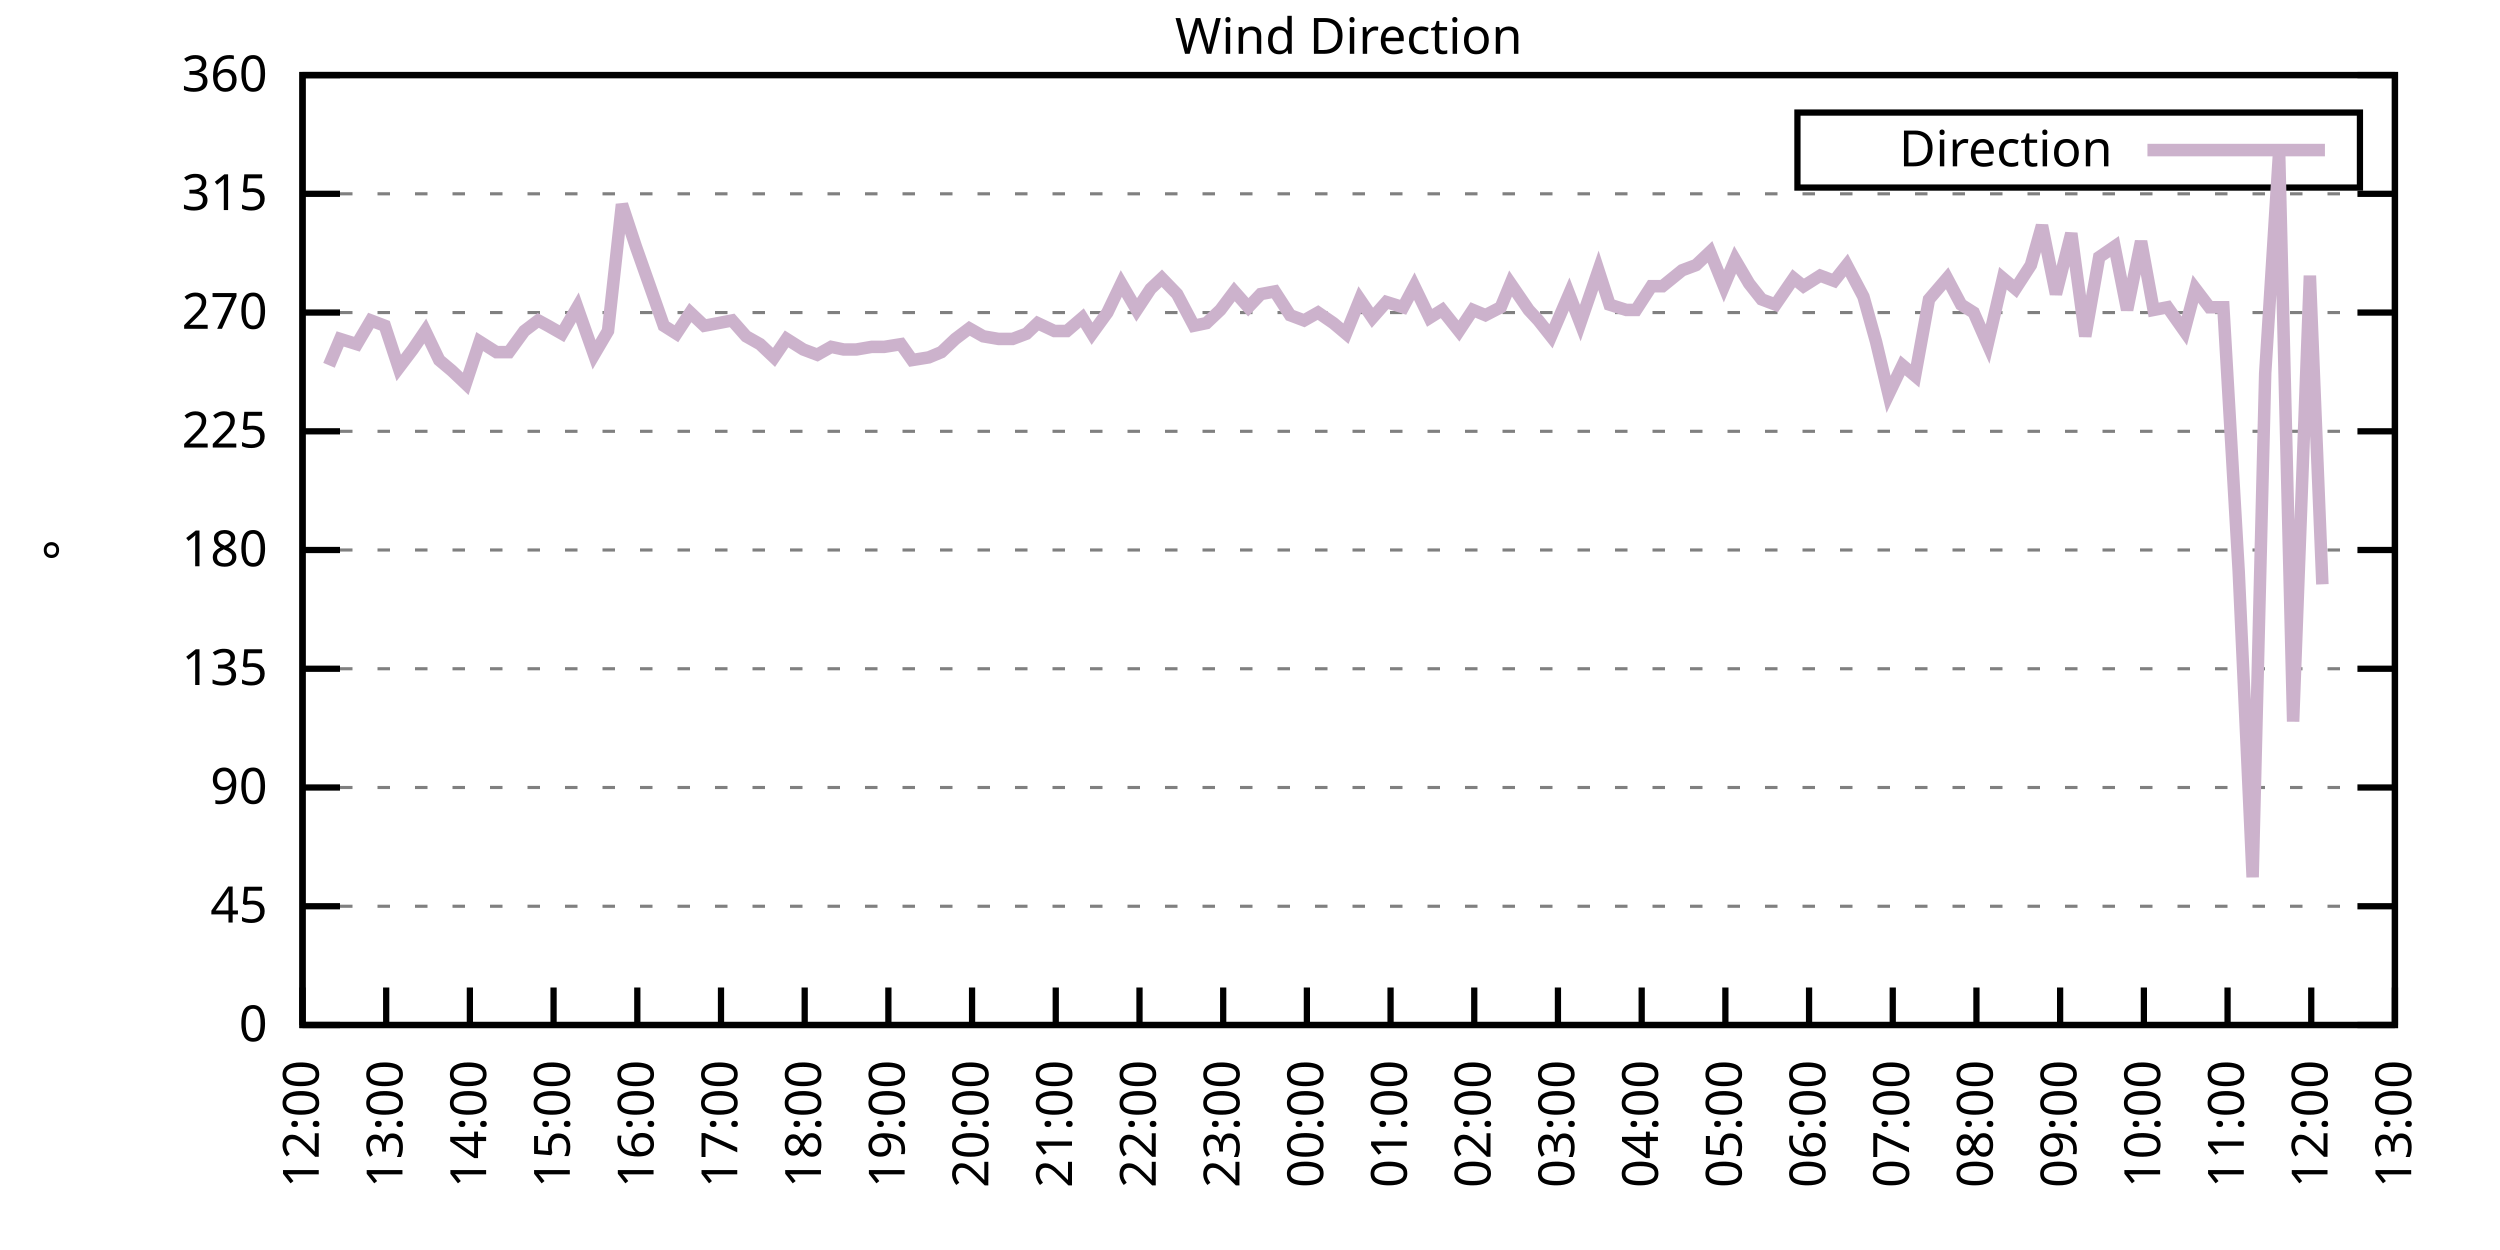
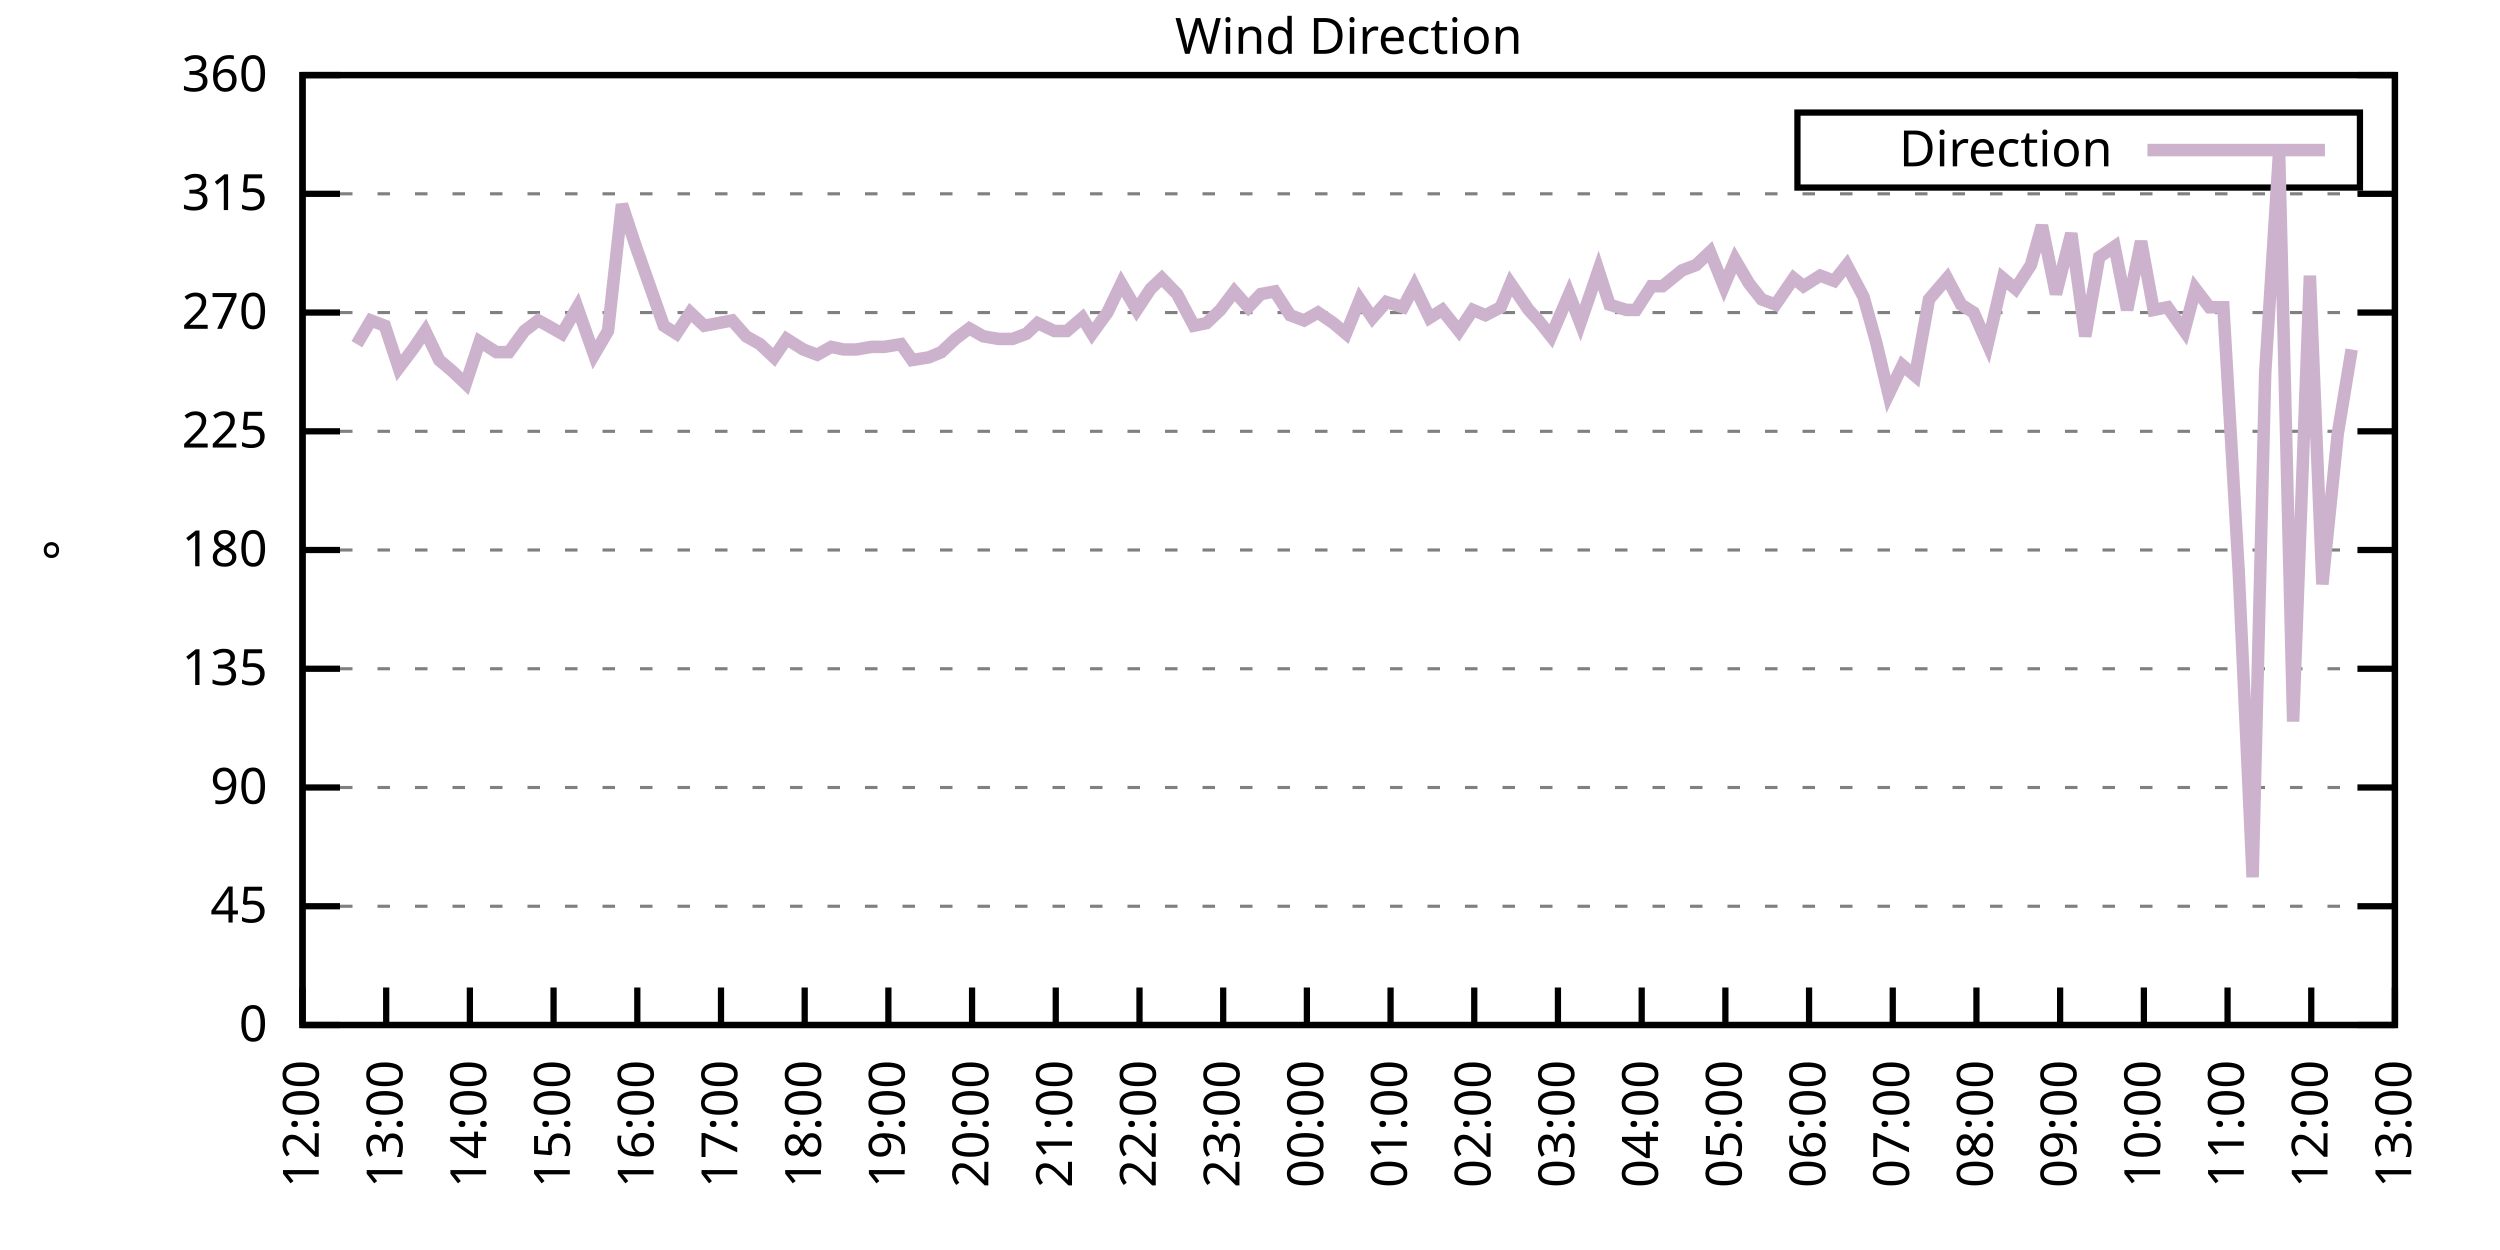
<svg xmlns="http://www.w3.org/2000/svg" xmlns:xlink="http://www.w3.org/1999/xlink" width="400" height="200" viewBox="0 0 400 200">
  <g id="gnuplot_canvas">
    <rect x="0" y="0" width="400" height="200" fill="none" />
    <defs>
      <circle id="gpDot" r="0.5" stroke-width="0.5" stroke="currentColor" />
      <path id="gpPt0" stroke-width="0.333" stroke="currentColor" d="M-1,0 h2 M0,-1 v2" />
      <path id="gpPt1" stroke-width="0.333" stroke="currentColor" d="M-1,-1 L1,1 M1,-1 L-1,1" />
      <path id="gpPt2" stroke-width="0.333" stroke="currentColor" d="M-1,0 L1,0 M0,-1 L0,1 M-1,-1 L1,1 M-1,1 L1,-1" />
      <rect id="gpPt3" stroke-width="0.333" stroke="currentColor" x="-1" y="-1" width="2" height="2" />
      <rect id="gpPt4" stroke-width="0.333" stroke="currentColor" fill="currentColor" x="-1" y="-1" width="2" height="2" />
      <circle id="gpPt5" stroke-width="0.333" stroke="currentColor" cx="0" cy="0" r="1" />
      <use xlink:href="#gpPt5" id="gpPt6" fill="currentColor" stroke="none" />
      <path id="gpPt7" stroke-width="0.333" stroke="currentColor" d="M0,-1.33 L-1.33,0.67 L1.33,0.67 z" />
      <use xlink:href="#gpPt7" id="gpPt8" fill="currentColor" stroke="none" />
      <use xlink:href="#gpPt7" id="gpPt9" stroke="currentColor" transform="rotate(180)" />
      <use xlink:href="#gpPt9" id="gpPt10" fill="currentColor" stroke="none" />
      <use xlink:href="#gpPt3" id="gpPt11" stroke="currentColor" transform="rotate(45)" />
      <use xlink:href="#gpPt11" id="gpPt12" fill="currentColor" stroke="none" />
      <path id="gpPt13" stroke-width="0.333" stroke="currentColor" d="M0,1.330 L1.265,0.411 L0.782,-1.067 L-0.782,-1.076 L-1.265,0.411 z" />
      <use xlink:href="#gpPt13" id="gpPt14" fill="currentColor" stroke="none" />
      <filter id="textbox" filterUnits="objectBoundingBox" x="0" y="0" height="1" width="1">
        <feFlood flood-color="white" flood-opacity="1" result="bgnd" />
        <feComposite in="SourceGraphic" in2="bgnd" operator="atop" />
      </filter>
      <filter id="greybox" filterUnits="objectBoundingBox" x="0" y="0" height="1" width="1">
        <feFlood flood-color="lightgrey" flood-opacity="1" result="grey" />
        <feComposite in="SourceGraphic" in2="grey" operator="atop" />
      </filter>
    </defs>
    <g fill="none" color="white" stroke="currentColor" stroke-width="1.00" stroke-linecap="butt" stroke-linejoin="miter">
</g>
    <g fill="none" color="black" stroke="currentColor" stroke-width="1.00" stroke-linecap="butt" stroke-linejoin="miter">
      <g stroke="none" shape-rendering="crispEdges">
        <polygon fill="rgb(255, 255, 255)" points="48.40,164.00 383.18,164.00 383.18,12.02 48.40,12.02 " />
      </g>
    </g>
    <g fill="none" color="black" stroke="currentColor" stroke-width="1.00" stroke-linecap="butt" stroke-linejoin="miter">
</g>
    <g fill="none" color="black" stroke="black" stroke-width="0.50" stroke-linecap="butt" stroke-linejoin="miter">
</g>
    <g fill="none" color="gray" stroke="currentColor" stroke-width="0.50" stroke-linecap="butt" stroke-linejoin="miter">
      <path stroke="gray" stroke-dasharray="2,4" class="gridline" d="M48.40,164.00 L383.19,164.00  " />
    </g>
    <g fill="none" color="gray" stroke="gray" stroke-width="1.00" stroke-linecap="butt" stroke-linejoin="miter">
</g>
    <g fill="none" color="black" stroke="currentColor" stroke-width="1.00" stroke-linecap="butt" stroke-linejoin="miter">
      <path stroke="black" d="M48.40,164.00 L54.40,164.00 M383.19,164.00 L377.19,164.00  " />
      <g transform="translate(42.80,166.60)" stroke="none" fill="black" font-family="Sans" font-size="8.00" text-anchor="end">
        <text>
          <tspan font-family="Sans"> 0</tspan>
        </text>
      </g>
    </g>
    <g fill="none" color="black" stroke="currentColor" stroke-width="1.00" stroke-linecap="butt" stroke-linejoin="miter">
</g>
    <g fill="none" color="black" stroke="black" stroke-width="0.50" stroke-linecap="butt" stroke-linejoin="miter">
</g>
    <g fill="none" color="gray" stroke="currentColor" stroke-width="0.50" stroke-linecap="butt" stroke-linejoin="miter">
      <path stroke="gray" stroke-dasharray="2,4" class="gridline" d="M48.40,145.00 L383.19,145.00  " />
    </g>
    <g fill="none" color="gray" stroke="gray" stroke-width="1.00" stroke-linecap="butt" stroke-linejoin="miter">
</g>
    <g fill="none" color="black" stroke="currentColor" stroke-width="1.00" stroke-linecap="butt" stroke-linejoin="miter">
      <path stroke="black" d="M48.40,145.00 L54.40,145.00 M383.19,145.00 L377.19,145.00  " />
      <g transform="translate(42.80,147.60)" stroke="none" fill="black" font-family="Sans" font-size="8.00" text-anchor="end">
        <text>
          <tspan font-family="Sans"> 45</tspan>
        </text>
      </g>
    </g>
    <g fill="none" color="black" stroke="currentColor" stroke-width="1.00" stroke-linecap="butt" stroke-linejoin="miter">
</g>
    <g fill="none" color="black" stroke="black" stroke-width="0.50" stroke-linecap="butt" stroke-linejoin="miter">
</g>
    <g fill="none" color="gray" stroke="currentColor" stroke-width="0.50" stroke-linecap="butt" stroke-linejoin="miter">
      <path stroke="gray" stroke-dasharray="2,4" class="gridline" d="M48.40,126.00 L383.19,126.00  " />
    </g>
    <g fill="none" color="gray" stroke="gray" stroke-width="1.00" stroke-linecap="butt" stroke-linejoin="miter">
</g>
    <g fill="none" color="black" stroke="currentColor" stroke-width="1.00" stroke-linecap="butt" stroke-linejoin="miter">
      <path stroke="black" d="M48.40,126.00 L54.40,126.00 M383.19,126.00 L377.19,126.00  " />
      <g transform="translate(42.80,128.60)" stroke="none" fill="black" font-family="Sans" font-size="8.00" text-anchor="end">
        <text>
          <tspan font-family="Sans"> 90</tspan>
        </text>
      </g>
    </g>
    <g fill="none" color="black" stroke="currentColor" stroke-width="1.00" stroke-linecap="butt" stroke-linejoin="miter">
</g>
    <g fill="none" color="black" stroke="black" stroke-width="0.50" stroke-linecap="butt" stroke-linejoin="miter">
</g>
    <g fill="none" color="gray" stroke="currentColor" stroke-width="0.50" stroke-linecap="butt" stroke-linejoin="miter">
      <path stroke="gray" stroke-dasharray="2,4" class="gridline" d="M48.40,107.00 L383.19,107.00  " />
    </g>
    <g fill="none" color="gray" stroke="gray" stroke-width="1.00" stroke-linecap="butt" stroke-linejoin="miter">
</g>
    <g fill="none" color="black" stroke="currentColor" stroke-width="1.00" stroke-linecap="butt" stroke-linejoin="miter">
      <path stroke="black" d="M48.40,107.00 L54.40,107.00 M383.19,107.00 L377.19,107.00  " />
      <g transform="translate(42.80,109.60)" stroke="none" fill="black" font-family="Sans" font-size="8.00" text-anchor="end">
        <text>
          <tspan font-family="Sans"> 135</tspan>
        </text>
      </g>
    </g>
    <g fill="none" color="black" stroke="currentColor" stroke-width="1.00" stroke-linecap="butt" stroke-linejoin="miter">
</g>
    <g fill="none" color="black" stroke="black" stroke-width="0.50" stroke-linecap="butt" stroke-linejoin="miter">
</g>
    <g fill="none" color="gray" stroke="currentColor" stroke-width="0.50" stroke-linecap="butt" stroke-linejoin="miter">
      <path stroke="gray" stroke-dasharray="2,4" class="gridline" d="M48.40,88.00 L383.19,88.00  " />
    </g>
    <g fill="none" color="gray" stroke="gray" stroke-width="1.00" stroke-linecap="butt" stroke-linejoin="miter">
</g>
    <g fill="none" color="black" stroke="currentColor" stroke-width="1.00" stroke-linecap="butt" stroke-linejoin="miter">
      <path stroke="black" d="M48.40,88.00 L54.40,88.00 M383.19,88.00 L377.19,88.00  " />
      <g transform="translate(42.80,90.60)" stroke="none" fill="black" font-family="Sans" font-size="8.00" text-anchor="end">
        <text>
          <tspan font-family="Sans"> 180</tspan>
        </text>
      </g>
    </g>
    <g fill="none" color="black" stroke="currentColor" stroke-width="1.00" stroke-linecap="butt" stroke-linejoin="miter">
</g>
    <g fill="none" color="black" stroke="black" stroke-width="0.50" stroke-linecap="butt" stroke-linejoin="miter">
</g>
    <g fill="none" color="gray" stroke="currentColor" stroke-width="0.50" stroke-linecap="butt" stroke-linejoin="miter">
      <path stroke="gray" stroke-dasharray="2,4" class="gridline" d="M48.40,69.01 L383.19,69.01  " />
    </g>
    <g fill="none" color="gray" stroke="gray" stroke-width="1.00" stroke-linecap="butt" stroke-linejoin="miter">
</g>
    <g fill="none" color="black" stroke="currentColor" stroke-width="1.00" stroke-linecap="butt" stroke-linejoin="miter">
      <path stroke="black" d="M48.40,69.01 L54.40,69.01 M383.19,69.01 L377.19,69.01  " />
      <g transform="translate(42.80,71.61)" stroke="none" fill="black" font-family="Sans" font-size="8.00" text-anchor="end">
        <text>
          <tspan font-family="Sans"> 225</tspan>
        </text>
      </g>
    </g>
    <g fill="none" color="black" stroke="currentColor" stroke-width="1.00" stroke-linecap="butt" stroke-linejoin="miter">
</g>
    <g fill="none" color="black" stroke="black" stroke-width="0.50" stroke-linecap="butt" stroke-linejoin="miter">
</g>
    <g fill="none" color="gray" stroke="currentColor" stroke-width="0.50" stroke-linecap="butt" stroke-linejoin="miter">
      <path stroke="gray" stroke-dasharray="2,4" class="gridline" d="M48.40,50.01 L383.19,50.01  " />
    </g>
    <g fill="none" color="gray" stroke="gray" stroke-width="1.00" stroke-linecap="butt" stroke-linejoin="miter">
</g>
    <g fill="none" color="black" stroke="currentColor" stroke-width="1.00" stroke-linecap="butt" stroke-linejoin="miter">
      <path stroke="black" d="M48.40,50.01 L54.40,50.01 M383.19,50.01 L377.19,50.01  " />
      <g transform="translate(42.80,52.61)" stroke="none" fill="black" font-family="Sans" font-size="8.00" text-anchor="end">
        <text>
          <tspan font-family="Sans"> 270</tspan>
        </text>
      </g>
    </g>
    <g fill="none" color="black" stroke="currentColor" stroke-width="1.00" stroke-linecap="butt" stroke-linejoin="miter">
</g>
    <g fill="none" color="black" stroke="black" stroke-width="0.50" stroke-linecap="butt" stroke-linejoin="miter">
</g>
    <g fill="none" color="gray" stroke="currentColor" stroke-width="0.50" stroke-linecap="butt" stroke-linejoin="miter">
      <path stroke="gray" stroke-dasharray="2,4" class="gridline" d="M48.40,31.01 L383.19,31.01  " />
    </g>
    <g fill="none" color="gray" stroke="gray" stroke-width="1.00" stroke-linecap="butt" stroke-linejoin="miter">
</g>
    <g fill="none" color="black" stroke="currentColor" stroke-width="1.00" stroke-linecap="butt" stroke-linejoin="miter">
      <path stroke="black" d="M48.40,31.01 L54.40,31.01 M383.19,31.01 L377.19,31.01  " />
      <g transform="translate(42.80,33.61)" stroke="none" fill="black" font-family="Sans" font-size="8.00" text-anchor="end">
        <text>
          <tspan font-family="Sans"> 315</tspan>
        </text>
      </g>
    </g>
    <g fill="none" color="black" stroke="currentColor" stroke-width="1.00" stroke-linecap="butt" stroke-linejoin="miter">
</g>
    <g fill="none" color="black" stroke="black" stroke-width="0.50" stroke-linecap="butt" stroke-linejoin="miter">
</g>
    <g fill="none" color="gray" stroke="currentColor" stroke-width="0.50" stroke-linecap="butt" stroke-linejoin="miter">
      <path stroke="gray" stroke-dasharray="2,4" class="gridline" d="M48.40,12.01 L383.19,12.01  " />
    </g>
    <g fill="none" color="gray" stroke="gray" stroke-width="1.00" stroke-linecap="butt" stroke-linejoin="miter">
</g>
    <g fill="none" color="black" stroke="currentColor" stroke-width="1.00" stroke-linecap="butt" stroke-linejoin="miter">
      <path stroke="black" d="M48.40,12.01 L54.40,12.01 M383.19,12.01 L377.19,12.01  " />
      <g transform="translate(42.80,14.61)" stroke="none" fill="black" font-family="Sans" font-size="8.00" text-anchor="end">
        <text>
          <tspan font-family="Sans"> 360</tspan>
        </text>
      </g>
    </g>
    <g fill="none" color="black" stroke="currentColor" stroke-width="1.00" stroke-linecap="butt" stroke-linejoin="miter">
      <path stroke="black" d="M48.40,164.00 L48.40,158.00  " />
      <g transform="translate(51.00,169.60) rotate(270.00)" stroke="none" fill="black" font-family="Sans" font-size="8.00" text-anchor="end">
        <text>
          <tspan font-family="Sans">12:00</tspan>
        </text>
      </g>
    </g>
    <g fill="none" color="black" stroke="currentColor" stroke-width="1.00" stroke-linecap="butt" stroke-linejoin="miter">
      <path stroke="black" d="M61.79,164.00 L61.79,158.00  " />
      <g transform="translate(64.39,169.60) rotate(270.00)" stroke="none" fill="black" font-family="Sans" font-size="8.00" text-anchor="end">
        <text>
          <tspan font-family="Sans">13:00</tspan>
        </text>
      </g>
    </g>
    <g fill="none" color="black" stroke="currentColor" stroke-width="1.00" stroke-linecap="butt" stroke-linejoin="miter">
      <path stroke="black" d="M75.18,164.00 L75.18,158.00  " />
      <g transform="translate(77.78,169.60) rotate(270.00)" stroke="none" fill="black" font-family="Sans" font-size="8.00" text-anchor="end">
        <text>
          <tspan font-family="Sans">14:00</tspan>
        </text>
      </g>
    </g>
    <g fill="none" color="black" stroke="currentColor" stroke-width="1.00" stroke-linecap="butt" stroke-linejoin="miter">
      <path stroke="black" d="M88.57,164.00 L88.57,158.00  " />
      <g transform="translate(91.17,169.60) rotate(270.00)" stroke="none" fill="black" font-family="Sans" font-size="8.00" text-anchor="end">
        <text>
          <tspan font-family="Sans">15:00</tspan>
        </text>
      </g>
    </g>
    <g fill="none" color="black" stroke="currentColor" stroke-width="1.00" stroke-linecap="butt" stroke-linejoin="miter">
      <path stroke="black" d="M101.97,164.00 L101.97,158.00  " />
      <g transform="translate(104.57,169.60) rotate(270.00)" stroke="none" fill="black" font-family="Sans" font-size="8.00" text-anchor="end">
        <text>
          <tspan font-family="Sans">16:00</tspan>
        </text>
      </g>
    </g>
    <g fill="none" color="black" stroke="currentColor" stroke-width="1.00" stroke-linecap="butt" stroke-linejoin="miter">
      <path stroke="black" d="M115.36,164.00 L115.36,158.00  " />
      <g transform="translate(117.96,169.60) rotate(270.00)" stroke="none" fill="black" font-family="Sans" font-size="8.00" text-anchor="end">
        <text>
          <tspan font-family="Sans">17:00</tspan>
        </text>
      </g>
    </g>
    <g fill="none" color="black" stroke="currentColor" stroke-width="1.00" stroke-linecap="butt" stroke-linejoin="miter">
      <path stroke="black" d="M128.75,164.00 L128.75,158.00  " />
      <g transform="translate(131.35,169.60) rotate(270.00)" stroke="none" fill="black" font-family="Sans" font-size="8.00" text-anchor="end">
        <text>
          <tspan font-family="Sans">18:00</tspan>
        </text>
      </g>
    </g>
    <g fill="none" color="black" stroke="currentColor" stroke-width="1.00" stroke-linecap="butt" stroke-linejoin="miter">
      <path stroke="black" d="M142.14,164.00 L142.14,158.00  " />
      <g transform="translate(144.74,169.60) rotate(270.00)" stroke="none" fill="black" font-family="Sans" font-size="8.00" text-anchor="end">
        <text>
          <tspan font-family="Sans">19:00</tspan>
        </text>
      </g>
    </g>
    <g fill="none" color="black" stroke="currentColor" stroke-width="1.00" stroke-linecap="butt" stroke-linejoin="miter">
      <path stroke="black" d="M155.53,164.00 L155.53,158.00  " />
      <g transform="translate(158.13,169.60) rotate(270.00)" stroke="none" fill="black" font-family="Sans" font-size="8.00" text-anchor="end">
        <text>
          <tspan font-family="Sans">20:00</tspan>
        </text>
      </g>
    </g>
    <g fill="none" color="black" stroke="currentColor" stroke-width="1.00" stroke-linecap="butt" stroke-linejoin="miter">
      <path stroke="black" d="M168.92,164.00 L168.92,158.00  " />
      <g transform="translate(171.52,169.60) rotate(270.00)" stroke="none" fill="black" font-family="Sans" font-size="8.00" text-anchor="end">
        <text>
          <tspan font-family="Sans">21:00</tspan>
        </text>
      </g>
    </g>
    <g fill="none" color="black" stroke="currentColor" stroke-width="1.00" stroke-linecap="butt" stroke-linejoin="miter">
      <path stroke="black" d="M182.32,164.00 L182.32,158.00  " />
      <g transform="translate(184.92,169.60) rotate(270.00)" stroke="none" fill="black" font-family="Sans" font-size="8.00" text-anchor="end">
        <text>
          <tspan font-family="Sans">22:00</tspan>
        </text>
      </g>
    </g>
    <g fill="none" color="black" stroke="currentColor" stroke-width="1.00" stroke-linecap="butt" stroke-linejoin="miter">
      <path stroke="black" d="M195.71,164.00 L195.71,158.00  " />
      <g transform="translate(198.31,169.60) rotate(270.00)" stroke="none" fill="black" font-family="Sans" font-size="8.00" text-anchor="end">
        <text>
          <tspan font-family="Sans">23:00</tspan>
        </text>
      </g>
    </g>
    <g fill="none" color="black" stroke="currentColor" stroke-width="1.00" stroke-linecap="butt" stroke-linejoin="miter">
      <path stroke="black" d="M209.10,164.00 L209.10,158.00  " />
      <g transform="translate(211.70,169.60) rotate(270.00)" stroke="none" fill="black" font-family="Sans" font-size="8.00" text-anchor="end">
        <text>
          <tspan font-family="Sans">00:00</tspan>
        </text>
      </g>
    </g>
    <g fill="none" color="black" stroke="currentColor" stroke-width="1.00" stroke-linecap="butt" stroke-linejoin="miter">
      <path stroke="black" d="M222.49,164.00 L222.49,158.00  " />
      <g transform="translate(225.09,169.60) rotate(270.00)" stroke="none" fill="black" font-family="Sans" font-size="8.00" text-anchor="end">
        <text>
          <tspan font-family="Sans">01:00</tspan>
        </text>
      </g>
    </g>
    <g fill="none" color="black" stroke="currentColor" stroke-width="1.00" stroke-linecap="butt" stroke-linejoin="miter">
      <path stroke="black" d="M235.88,164.00 L235.88,158.00  " />
      <g transform="translate(238.48,169.60) rotate(270.00)" stroke="none" fill="black" font-family="Sans" font-size="8.00" text-anchor="end">
        <text>
          <tspan font-family="Sans">02:00</tspan>
        </text>
      </g>
    </g>
    <g fill="none" color="black" stroke="currentColor" stroke-width="1.00" stroke-linecap="butt" stroke-linejoin="miter">
      <path stroke="black" d="M249.27,164.00 L249.27,158.00  " />
      <g transform="translate(251.87,169.60) rotate(270.00)" stroke="none" fill="black" font-family="Sans" font-size="8.00" text-anchor="end">
        <text>
          <tspan font-family="Sans">03:00</tspan>
        </text>
      </g>
    </g>
    <g fill="none" color="black" stroke="currentColor" stroke-width="1.00" stroke-linecap="butt" stroke-linejoin="miter">
      <path stroke="black" d="M262.67,164.00 L262.67,158.00  " />
      <g transform="translate(265.27,169.60) rotate(270.00)" stroke="none" fill="black" font-family="Sans" font-size="8.00" text-anchor="end">
        <text>
          <tspan font-family="Sans">04:00</tspan>
        </text>
      </g>
    </g>
    <g fill="none" color="black" stroke="currentColor" stroke-width="1.00" stroke-linecap="butt" stroke-linejoin="miter">
      <path stroke="black" d="M276.06,164.00 L276.06,158.00  " />
      <g transform="translate(278.66,169.60) rotate(270.00)" stroke="none" fill="black" font-family="Sans" font-size="8.00" text-anchor="end">
        <text>
          <tspan font-family="Sans">05:00</tspan>
        </text>
      </g>
    </g>
    <g fill="none" color="black" stroke="currentColor" stroke-width="1.00" stroke-linecap="butt" stroke-linejoin="miter">
      <path stroke="black" d="M289.45,164.00 L289.45,158.00  " />
      <g transform="translate(292.05,169.60) rotate(270.00)" stroke="none" fill="black" font-family="Sans" font-size="8.00" text-anchor="end">
        <text>
          <tspan font-family="Sans">06:00</tspan>
        </text>
      </g>
    </g>
    <g fill="none" color="black" stroke="currentColor" stroke-width="1.00" stroke-linecap="butt" stroke-linejoin="miter">
      <path stroke="black" d="M302.84,164.00 L302.84,158.00  " />
      <g transform="translate(305.44,169.60) rotate(270.00)" stroke="none" fill="black" font-family="Sans" font-size="8.00" text-anchor="end">
        <text>
          <tspan font-family="Sans">07:00</tspan>
        </text>
      </g>
    </g>
    <g fill="none" color="black" stroke="currentColor" stroke-width="1.00" stroke-linecap="butt" stroke-linejoin="miter">
      <path stroke="black" d="M316.23,164.00 L316.23,158.00  " />
      <g transform="translate(318.83,169.60) rotate(270.00)" stroke="none" fill="black" font-family="Sans" font-size="8.00" text-anchor="end">
        <text>
          <tspan font-family="Sans">08:00</tspan>
        </text>
      </g>
    </g>
    <g fill="none" color="black" stroke="currentColor" stroke-width="1.00" stroke-linecap="butt" stroke-linejoin="miter">
      <path stroke="black" d="M329.62,164.00 L329.62,158.00  " />
      <g transform="translate(332.22,169.60) rotate(270.00)" stroke="none" fill="black" font-family="Sans" font-size="8.00" text-anchor="end">
        <text>
          <tspan font-family="Sans">09:00</tspan>
        </text>
      </g>
    </g>
    <g fill="none" color="black" stroke="currentColor" stroke-width="1.00" stroke-linecap="butt" stroke-linejoin="miter">
      <path stroke="black" d="M343.02,164.00 L343.02,158.00  " />
      <g transform="translate(345.62,169.60) rotate(270.00)" stroke="none" fill="black" font-family="Sans" font-size="8.00" text-anchor="end">
        <text>
          <tspan font-family="Sans">10:00</tspan>
        </text>
      </g>
    </g>
    <g fill="none" color="black" stroke="currentColor" stroke-width="1.00" stroke-linecap="butt" stroke-linejoin="miter">
      <path stroke="black" d="M356.41,164.00 L356.41,158.00  " />
      <g transform="translate(359.01,169.60) rotate(270.00)" stroke="none" fill="black" font-family="Sans" font-size="8.00" text-anchor="end">
        <text>
          <tspan font-family="Sans">11:00</tspan>
        </text>
      </g>
    </g>
    <g fill="none" color="black" stroke="currentColor" stroke-width="1.00" stroke-linecap="butt" stroke-linejoin="miter">
      <path stroke="black" d="M369.80,164.00 L369.80,158.00  " />
      <g transform="translate(372.40,169.60) rotate(270.00)" stroke="none" fill="black" font-family="Sans" font-size="8.00" text-anchor="end">
        <text>
          <tspan font-family="Sans">12:00</tspan>
        </text>
      </g>
    </g>
    <g fill="none" color="black" stroke="currentColor" stroke-width="1.00" stroke-linecap="butt" stroke-linejoin="miter">
      <path stroke="black" d="M383.19,164.00 L383.19,158.00  " />
      <g transform="translate(385.79,169.60) rotate(270.00)" stroke="none" fill="black" font-family="Sans" font-size="8.00" text-anchor="end">
        <text>
          <tspan font-family="Sans">13:00</tspan>
        </text>
      </g>
    </g>
    <g fill="none" color="black" stroke="currentColor" stroke-width="1.00" stroke-linecap="butt" stroke-linejoin="miter">
</g>
    <g fill="none" color="black" stroke="currentColor" stroke-width="1.00" stroke-linecap="butt" stroke-linejoin="miter">
      <path stroke="black" d="M48.40,12.01 L48.40,164.00 L383.19,164.00 L383.19,12.01 L48.40,12.01 Z  " />
    </g>
    <g fill="none" color="black" stroke="currentColor" stroke-width="1.00" stroke-linecap="butt" stroke-linejoin="miter">
</g>
    <g fill="none" color="black" stroke="currentColor" stroke-width="1.00" stroke-linecap="butt" stroke-linejoin="miter">
      <path stroke="black" d="M287.59,30.01 L287.59,18.01 L377.59,18.01 L377.59,30.01 L287.59,30.01 Z  " />
    </g>
    <g id="Wind_direction_plot_1">
      <g fill="none" color="white" stroke="black" stroke-width="2.00" stroke-linecap="butt" stroke-linejoin="miter">
</g>
      <g fill="none" color="black" stroke="currentColor" stroke-width="2.00" stroke-linecap="butt" stroke-linejoin="miter">
        <g transform="translate(337.99,26.61)" stroke="none" fill="black" font-family="Sans" font-size="8.00" text-anchor="end">
          <text>
            <tspan font-family="Sans">Direction</tspan>
          </text>
        </g>
      </g>
      <g fill="none" color="black" stroke="currentColor" stroke-width="2.00" stroke-linecap="butt" stroke-linejoin="miter">
-         <path stroke="rgb(204, 178, 204)" d="M343.59,24.01 L371.99,24.01 M52.64,58.45 L54.43,54.23 L57.10,55.07 L59.34,51.27 L61.57,52.12 L63.80,58.87   L66.03,55.92 L68.04,52.96 L70.27,57.61 L72.28,59.30 L74.51,61.41 L76.75,54.65 L79.42,56.34 L81.43,56.34   L83.89,52.96 L86.12,51.27 L87.68,52.12 L89.91,53.39 L92.37,49.16 L95.05,56.76 L97.28,52.96 L99.51,32.70   L101.74,39.45 L103.98,45.79 L106.21,52.12 L108.22,53.39 L110.45,50.01 L112.68,52.12 L114.91,51.70 L117.14,51.27   L119.38,53.81 L121.61,55.07 L123.84,57.18 L125.85,54.23 L128.53,55.92 L130.76,56.76 L132.99,55.50 L135.00,55.92   L137.01,55.92 L139.46,55.50 L141.47,55.50 L144.15,55.07 L145.94,57.61 L148.61,57.18 L150.62,56.34 L152.85,54.23   L155.09,52.54 L157.32,53.81 L159.77,54.23 L162.01,54.23 L164.24,53.39 L166.02,51.70 L168.70,52.96 L170.71,52.96   L173.17,50.85 L174.73,53.39 L177.18,50.01 L179.41,45.36 L181.87,49.59 L184.10,46.21 L185.89,44.52 L188.34,47.05   L191.02,52.12 L193.03,51.70 L195.26,49.59 L197.49,46.63 L199.73,49.16 L201.73,47.05 L203.97,46.63 L206.42,50.43   L208.65,51.27 L210.88,50.01 L213.34,51.70 L215.35,53.39 L217.58,47.90 L219.59,50.85 L221.82,48.32 L224.50,49.16   L226.29,45.79 L228.74,50.85 L230.75,49.59 L233.43,52.96 L235.66,49.59 L237.67,50.43 L240.12,49.16 L241.69,45.36   L244.59,49.59 L246.15,51.27 L248.16,53.81 L251.06,47.05 L252.85,51.70 L255.75,43.25 L257.53,48.74 L260.21,49.59   L261.77,49.59 L264.23,45.79 L266.01,45.79 L269.14,43.25 L271.37,42.41 L273.60,40.30 L275.83,45.79 L277.62,41.56   L279.85,45.36 L281.86,47.90 L284.09,48.74 L286.99,44.52 L288.56,45.79 L291.23,44.10 L293.47,44.94 L295.48,42.41   L298.15,47.47 L300.16,54.65 L302.17,63.10 L304.40,58.45 L306.41,60.14 L308.64,47.90 L311.54,44.52 L313.78,48.74   L315.79,50.01 L318.02,55.07 L320.47,44.52 L322.48,46.21 L324.94,42.41 L326.72,36.08 L328.95,47.05 L331.41,37.34   L333.64,53.81 L335.87,41.14 L338.33,39.45 L340.34,49.59 L342.57,38.61 L344.58,49.59 L346.81,49.16 L349.49,52.96   L351.27,46.21 L353.51,49.16 L355.74,49.16 L358.19,91.38 L360.42,140.36 L362.43,59.72 L364.66,24.25 L366.90,115.45   L369.58,44.10 L371.58,93.49  " />
+         <path stroke="rgb(204, 178, 204)" d="M343.59,24.01 L371.99,24.01 M57.10,55.07 L59.34,51.27 L61.57,52.12 L63.80,58.87 L66.03,55.92 L68.04,52.96   L70.27,57.61 L72.28,59.30 L74.51,61.41 L76.75,54.65 L79.42,56.34 L81.43,56.34 L83.89,52.96 L86.12,51.27   L87.68,52.12 L89.91,53.39 L92.37,49.16 L95.05,56.76 L97.28,52.96 L99.51,32.70 L101.74,39.45 L103.98,45.79   L106.21,52.12 L108.22,53.39 L110.45,50.01 L112.68,52.12 L114.91,51.70 L117.14,51.27 L119.38,53.81 L121.61,55.07   L123.84,57.18 L125.85,54.23 L128.53,55.92 L130.76,56.76 L132.99,55.50 L135.00,55.92 L137.01,55.92 L139.46,55.50   L141.47,55.50 L144.15,55.07 L145.94,57.61 L148.61,57.18 L150.62,56.34 L152.85,54.23 L155.09,52.54 L157.32,53.81   L159.77,54.23 L162.01,54.23 L164.24,53.39 L166.02,51.70 L168.70,52.96 L170.71,52.96 L173.17,50.85 L174.73,53.39   L177.18,50.01 L179.41,45.36 L181.87,49.59 L184.10,46.21 L185.89,44.52 L188.34,47.05 L191.02,52.12 L193.03,51.70   L195.26,49.59 L197.49,46.63 L199.73,49.16 L201.73,47.05 L203.97,46.63 L206.42,50.43 L208.65,51.27 L210.88,50.01   L213.34,51.70 L215.35,53.39 L217.58,47.90 L219.59,50.85 L221.82,48.32 L224.50,49.16 L226.29,45.79 L228.74,50.85   L230.75,49.59 L233.43,52.96 L235.66,49.59 L237.67,50.43 L240.12,49.16 L241.69,45.36 L244.59,49.59 L246.15,51.27   L248.16,53.81 L251.06,47.05 L252.85,51.70 L255.75,43.25 L257.53,48.74 L260.21,49.59 L261.77,49.59 L264.23,45.79   L266.01,45.79 L269.14,43.25 L271.37,42.41 L273.60,40.30 L275.83,45.79 L277.62,41.56 L279.85,45.36 L281.86,47.90   L284.09,48.74 L286.99,44.52 L288.56,45.79 L291.23,44.10 L293.47,44.94 L295.48,42.41 L298.15,47.47 L300.16,54.65   L302.17,63.10 L304.40,58.45 L306.41,60.14 L308.64,47.90 L311.54,44.52 L313.78,48.74 L315.79,50.01 L318.02,55.07   L320.47,44.52 L322.48,46.21 L324.94,42.41 L326.72,36.08 L328.95,47.05 L331.41,37.34 L333.64,53.81 L335.87,41.14   L338.33,39.45 L340.34,49.59 L342.57,38.61 L344.58,49.59 L346.81,49.16 L349.49,52.96 L351.27,46.21 L353.51,49.16   L355.74,49.16 L358.19,91.38 L360.42,140.36 L362.43,59.72 L364.66,24.25 L366.90,115.45 L369.58,44.10 L371.58,93.49   L374.04,69.43 L376.27,55.92  " />
      </g>
    </g>
    <g fill="none" color="black" stroke="currentColor" stroke-width="2.00" stroke-linecap="butt" stroke-linejoin="miter">
</g>
    <g fill="none" color="black" stroke="black" stroke-width="1.00" stroke-linecap="butt" stroke-linejoin="miter">
</g>
    <g fill="none" color="black" stroke="currentColor" stroke-width="1.00" stroke-linecap="butt" stroke-linejoin="miter">
      <path stroke="black" d="M48.40,12.01 L48.40,164.00 L383.19,164.00 L383.19,12.01 L48.40,12.01 Z  " />
      <g transform="translate(12.80,88.01) rotate(270.00)" stroke="none" fill="black" font-family="Sans" font-size="8.00" text-anchor="middle">
        <text>
          <tspan font-family="Sans">°</tspan>
        </text>
      </g>
    </g>
    <g fill="none" color="black" stroke="currentColor" stroke-width="1.00" stroke-linecap="butt" stroke-linejoin="miter">
</g>
    <g fill="none" color="black" stroke="currentColor" stroke-width="1.00" stroke-linecap="butt" stroke-linejoin="miter">
      <g transform="translate(215.79,8.61)" stroke="none" fill="black" font-family="Sans" font-size="8.00" text-anchor="middle">
        <text>
          <tspan font-family="Sans">Wind Direction</tspan>
        </text>
      </g>
    </g>
    <g fill="none" color="black" stroke="currentColor" stroke-width="1.00" stroke-linecap="butt" stroke-linejoin="miter">
</g>
  </g>
</svg>
